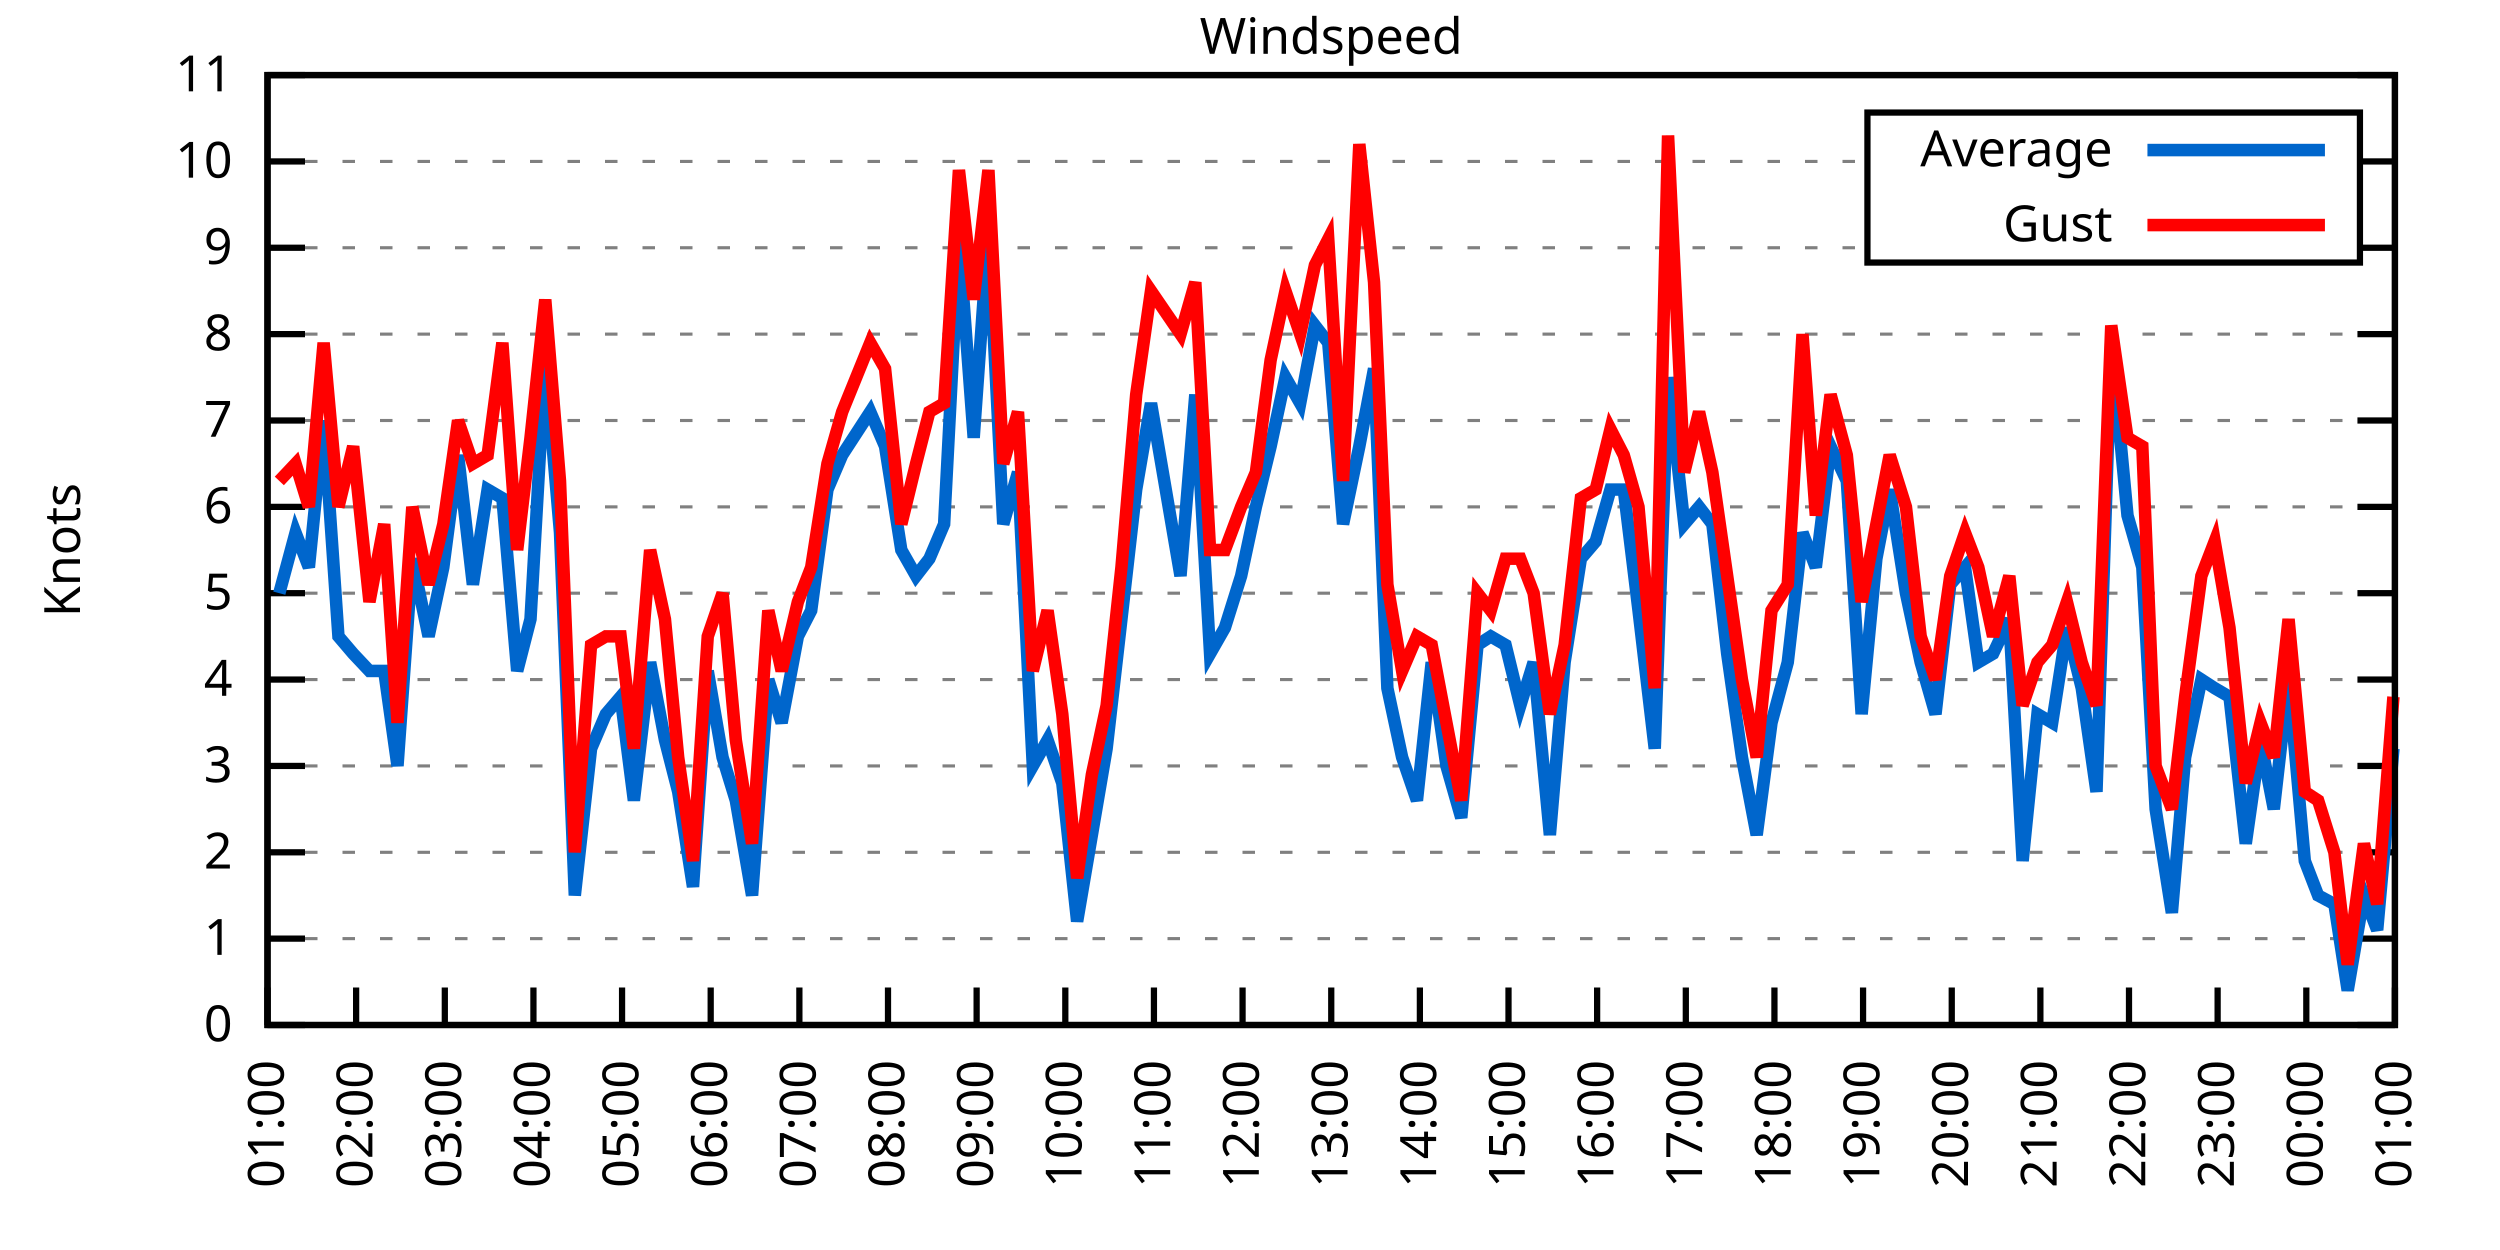
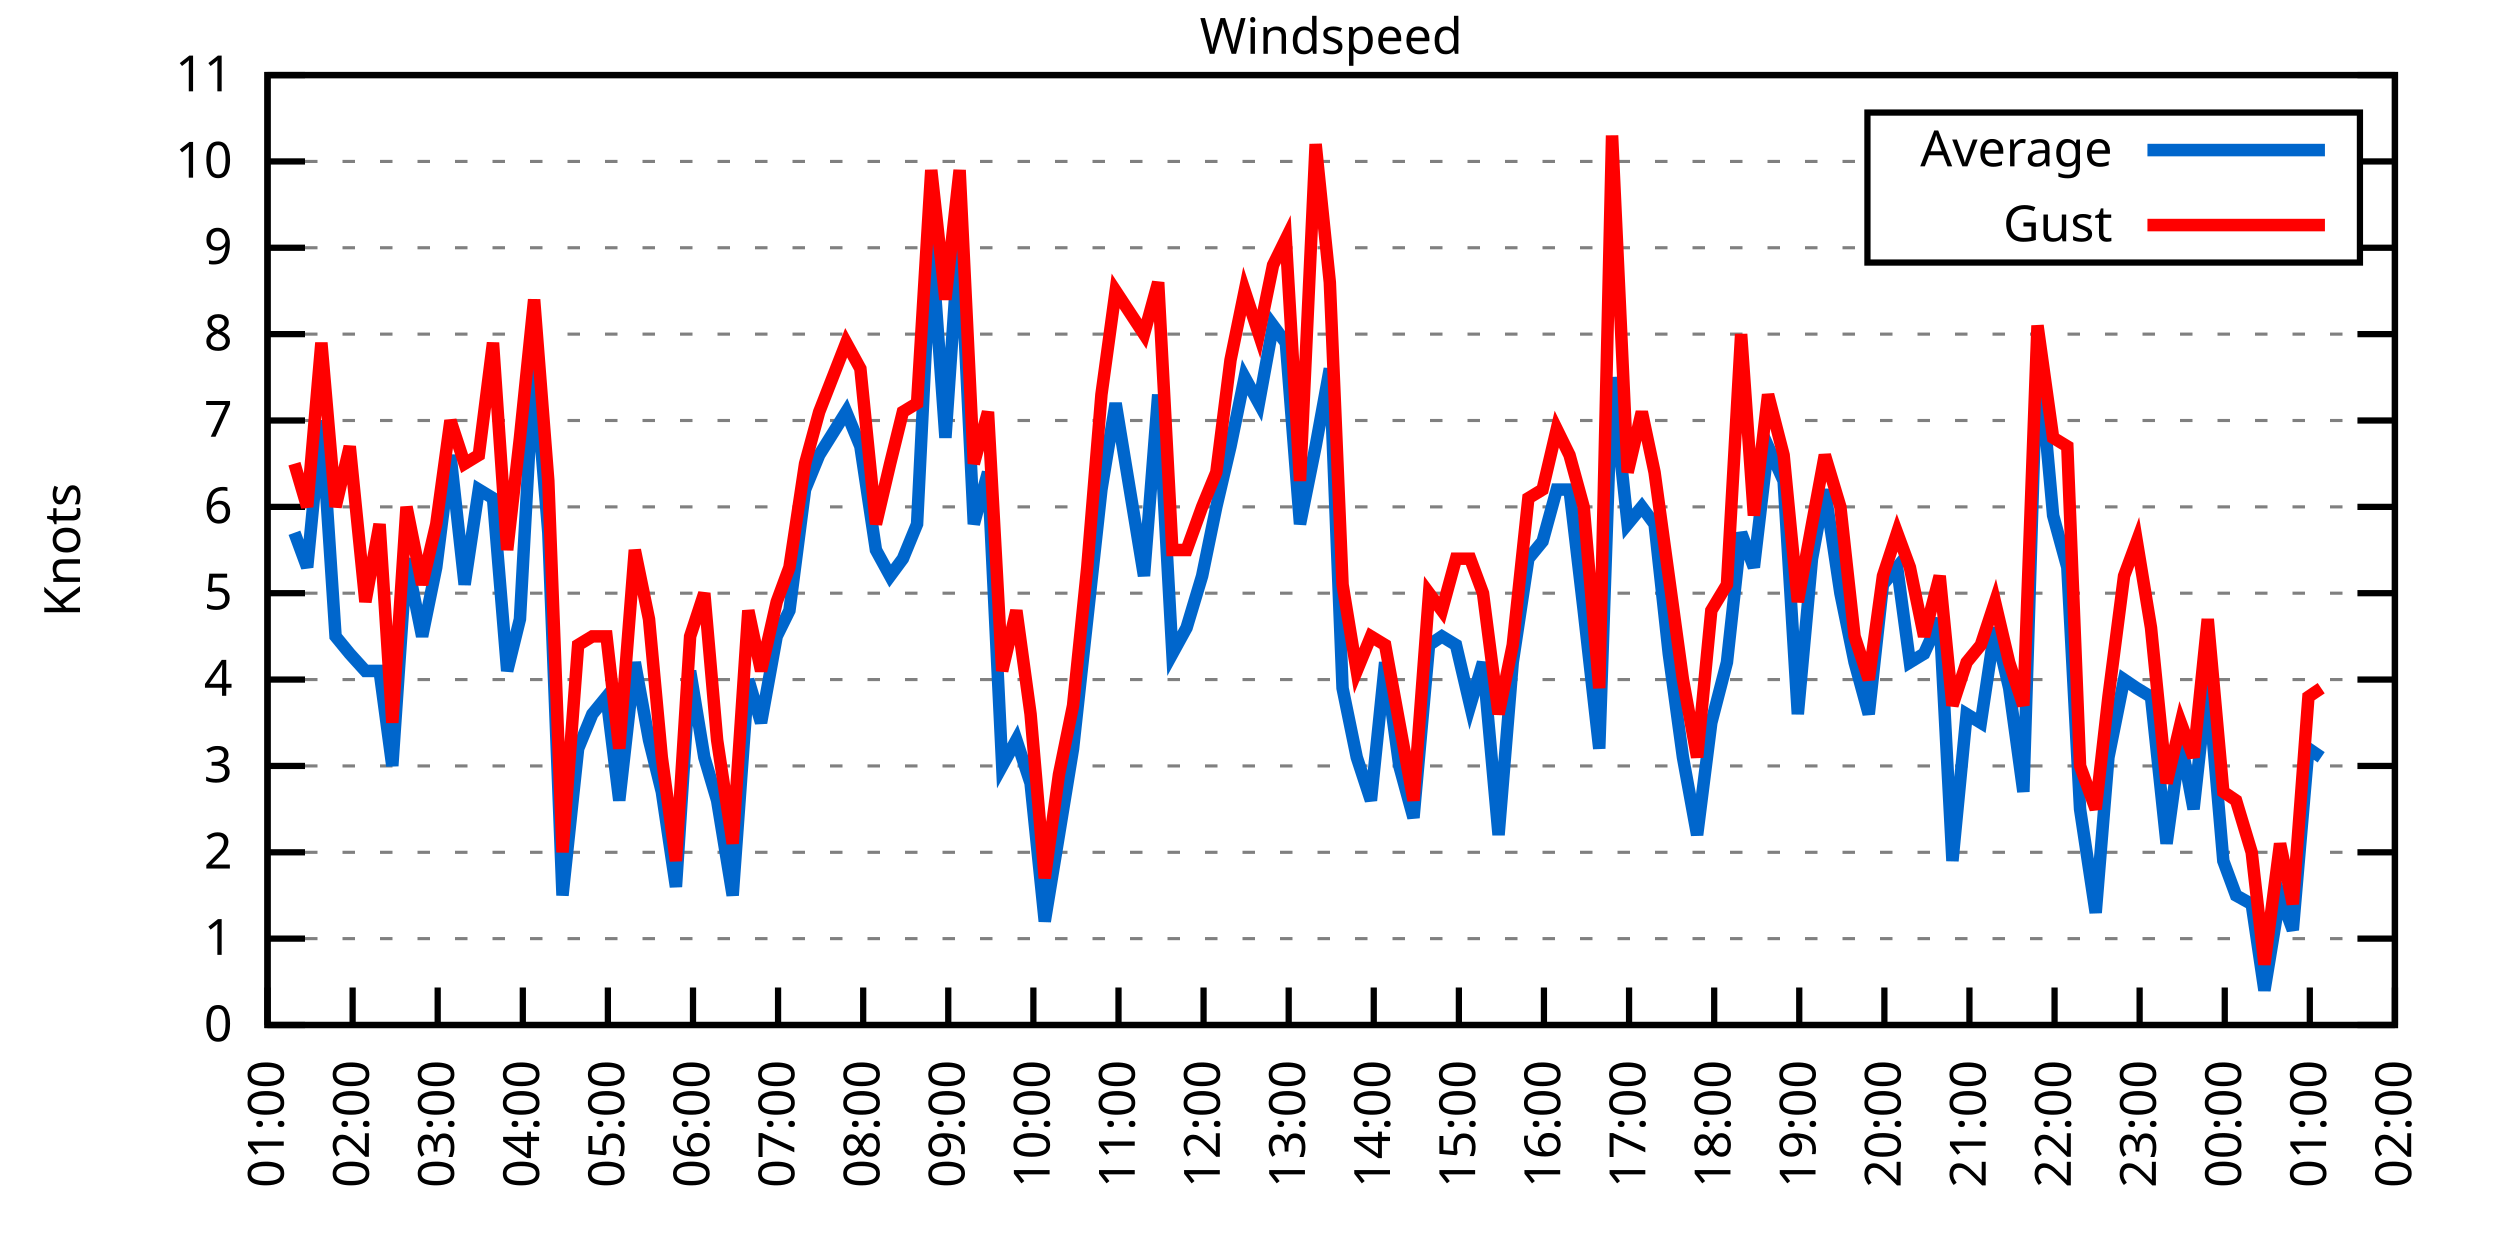
<svg xmlns="http://www.w3.org/2000/svg" xmlns:xlink="http://www.w3.org/1999/xlink" width="400" height="200" viewBox="0 0 400 200">
  <g id="gnuplot_canvas">
    <rect x="0" y="0" width="400" height="200" fill="none" />
    <defs>
      <circle id="gpDot" r="0.5" stroke-width="0.5" stroke="currentColor" />
      <path id="gpPt0" stroke-width="0.333" stroke="currentColor" d="M-1,0 h2 M0,-1 v2" />
      <path id="gpPt1" stroke-width="0.333" stroke="currentColor" d="M-1,-1 L1,1 M1,-1 L-1,1" />
      <path id="gpPt2" stroke-width="0.333" stroke="currentColor" d="M-1,0 L1,0 M0,-1 L0,1 M-1,-1 L1,1 M-1,1 L1,-1" />
      <rect id="gpPt3" stroke-width="0.333" stroke="currentColor" x="-1" y="-1" width="2" height="2" />
      <rect id="gpPt4" stroke-width="0.333" stroke="currentColor" fill="currentColor" x="-1" y="-1" width="2" height="2" />
      <circle id="gpPt5" stroke-width="0.333" stroke="currentColor" cx="0" cy="0" r="1" />
      <use xlink:href="#gpPt5" id="gpPt6" fill="currentColor" stroke="none" />
      <path id="gpPt7" stroke-width="0.333" stroke="currentColor" d="M0,-1.33 L-1.33,0.67 L1.33,0.67 z" />
      <use xlink:href="#gpPt7" id="gpPt8" fill="currentColor" stroke="none" />
      <use xlink:href="#gpPt7" id="gpPt9" stroke="currentColor" transform="rotate(180)" />
      <use xlink:href="#gpPt9" id="gpPt10" fill="currentColor" stroke="none" />
      <use xlink:href="#gpPt3" id="gpPt11" stroke="currentColor" transform="rotate(45)" />
      <use xlink:href="#gpPt11" id="gpPt12" fill="currentColor" stroke="none" />
      <path id="gpPt13" stroke-width="0.333" stroke="currentColor" d="M0,1.330 L1.265,0.411 L0.782,-1.067 L-0.782,-1.076 L-1.265,0.411 z" />
      <use xlink:href="#gpPt13" id="gpPt14" fill="currentColor" stroke="none" />
      <filter id="textbox" filterUnits="objectBoundingBox" x="0" y="0" height="1" width="1">
        <feFlood flood-color="white" flood-opacity="1" result="bgnd" />
        <feComposite in="SourceGraphic" in2="bgnd" operator="atop" />
      </filter>
      <filter id="greybox" filterUnits="objectBoundingBox" x="0" y="0" height="1" width="1">
        <feFlood flood-color="lightgrey" flood-opacity="1" result="grey" />
        <feComposite in="SourceGraphic" in2="grey" operator="atop" />
      </filter>
    </defs>
    <g fill="none" color="white" stroke="currentColor" stroke-width="1.00" stroke-linecap="butt" stroke-linejoin="miter">
</g>
    <g fill="none" color="black" stroke="currentColor" stroke-width="1.00" stroke-linecap="butt" stroke-linejoin="miter">
      <g stroke="none" shape-rendering="crispEdges">
        <polygon fill="rgb(255, 255, 255)" points="42.80,164.00 383.18,164.00 383.18,12.02 42.80,12.02 " />
      </g>
    </g>
    <g fill="none" color="black" stroke="currentColor" stroke-width="1.00" stroke-linecap="butt" stroke-linejoin="miter">
</g>
    <g fill="none" color="black" stroke="black" stroke-width="0.50" stroke-linecap="butt" stroke-linejoin="miter">
</g>
    <g fill="none" color="gray" stroke="currentColor" stroke-width="0.50" stroke-linecap="butt" stroke-linejoin="miter">
      <path stroke="gray" stroke-dasharray="2,4" class="gridline" d="M42.80,164.00 L383.19,164.00  " />
    </g>
    <g fill="none" color="gray" stroke="gray" stroke-width="1.00" stroke-linecap="butt" stroke-linejoin="miter">
</g>
    <g fill="none" color="black" stroke="currentColor" stroke-width="1.00" stroke-linecap="butt" stroke-linejoin="miter">
      <path stroke="black" d="M42.80,164.00 L48.80,164.00 M383.19,164.00 L377.19,164.00  " />
      <g transform="translate(37.20,166.60)" stroke="none" fill="black" font-family="Sans" font-size="8.00" text-anchor="end">
        <text>
          <tspan font-family="Sans"> 0</tspan>
        </text>
      </g>
    </g>
    <g fill="none" color="black" stroke="currentColor" stroke-width="1.00" stroke-linecap="butt" stroke-linejoin="miter">
</g>
    <g fill="none" color="black" stroke="black" stroke-width="0.50" stroke-linecap="butt" stroke-linejoin="miter">
</g>
    <g fill="none" color="gray" stroke="currentColor" stroke-width="0.50" stroke-linecap="butt" stroke-linejoin="miter">
      <path stroke="gray" stroke-dasharray="2,4" class="gridline" d="M42.80,150.18 L383.19,150.18  " />
    </g>
    <g fill="none" color="gray" stroke="gray" stroke-width="1.00" stroke-linecap="butt" stroke-linejoin="miter">
</g>
    <g fill="none" color="black" stroke="currentColor" stroke-width="1.00" stroke-linecap="butt" stroke-linejoin="miter">
      <path stroke="black" d="M42.80,150.18 L48.80,150.18 M383.19,150.18 L377.19,150.18  " />
      <g transform="translate(37.20,152.78)" stroke="none" fill="black" font-family="Sans" font-size="8.00" text-anchor="end">
        <text>
          <tspan font-family="Sans"> 1</tspan>
        </text>
      </g>
    </g>
    <g fill="none" color="black" stroke="currentColor" stroke-width="1.00" stroke-linecap="butt" stroke-linejoin="miter">
</g>
    <g fill="none" color="black" stroke="black" stroke-width="0.50" stroke-linecap="butt" stroke-linejoin="miter">
</g>
    <g fill="none" color="gray" stroke="currentColor" stroke-width="0.50" stroke-linecap="butt" stroke-linejoin="miter">
      <path stroke="gray" stroke-dasharray="2,4" class="gridline" d="M42.80,136.37 L383.19,136.37  " />
    </g>
    <g fill="none" color="gray" stroke="gray" stroke-width="1.00" stroke-linecap="butt" stroke-linejoin="miter">
</g>
    <g fill="none" color="black" stroke="currentColor" stroke-width="1.00" stroke-linecap="butt" stroke-linejoin="miter">
      <path stroke="black" d="M42.80,136.37 L48.80,136.37 M383.19,136.37 L377.19,136.37  " />
      <g transform="translate(37.20,138.97)" stroke="none" fill="black" font-family="Sans" font-size="8.00" text-anchor="end">
        <text>
          <tspan font-family="Sans"> 2</tspan>
        </text>
      </g>
    </g>
    <g fill="none" color="black" stroke="currentColor" stroke-width="1.00" stroke-linecap="butt" stroke-linejoin="miter">
</g>
    <g fill="none" color="black" stroke="black" stroke-width="0.50" stroke-linecap="butt" stroke-linejoin="miter">
</g>
    <g fill="none" color="gray" stroke="currentColor" stroke-width="0.50" stroke-linecap="butt" stroke-linejoin="miter">
      <path stroke="gray" stroke-dasharray="2,4" class="gridline" d="M42.80,122.55 L383.19,122.55  " />
    </g>
    <g fill="none" color="gray" stroke="gray" stroke-width="1.00" stroke-linecap="butt" stroke-linejoin="miter">
</g>
    <g fill="none" color="black" stroke="currentColor" stroke-width="1.00" stroke-linecap="butt" stroke-linejoin="miter">
      <path stroke="black" d="M42.80,122.55 L48.80,122.55 M383.19,122.55 L377.19,122.55  " />
      <g transform="translate(37.20,125.15)" stroke="none" fill="black" font-family="Sans" font-size="8.00" text-anchor="end">
        <text>
          <tspan font-family="Sans"> 3</tspan>
        </text>
      </g>
    </g>
    <g fill="none" color="black" stroke="currentColor" stroke-width="1.00" stroke-linecap="butt" stroke-linejoin="miter">
</g>
    <g fill="none" color="black" stroke="black" stroke-width="0.50" stroke-linecap="butt" stroke-linejoin="miter">
</g>
    <g fill="none" color="gray" stroke="currentColor" stroke-width="0.50" stroke-linecap="butt" stroke-linejoin="miter">
      <path stroke="gray" stroke-dasharray="2,4" class="gridline" d="M42.80,108.73 L383.19,108.73  " />
    </g>
    <g fill="none" color="gray" stroke="gray" stroke-width="1.00" stroke-linecap="butt" stroke-linejoin="miter">
</g>
    <g fill="none" color="black" stroke="currentColor" stroke-width="1.00" stroke-linecap="butt" stroke-linejoin="miter">
      <path stroke="black" d="M42.80,108.73 L48.80,108.73 M383.19,108.73 L377.19,108.73  " />
      <g transform="translate(37.20,111.33)" stroke="none" fill="black" font-family="Sans" font-size="8.00" text-anchor="end">
        <text>
          <tspan font-family="Sans"> 4</tspan>
        </text>
      </g>
    </g>
    <g fill="none" color="black" stroke="currentColor" stroke-width="1.00" stroke-linecap="butt" stroke-linejoin="miter">
</g>
    <g fill="none" color="black" stroke="black" stroke-width="0.50" stroke-linecap="butt" stroke-linejoin="miter">
</g>
    <g fill="none" color="gray" stroke="currentColor" stroke-width="0.50" stroke-linecap="butt" stroke-linejoin="miter">
      <path stroke="gray" stroke-dasharray="2,4" class="gridline" d="M42.80,94.91 L383.19,94.91  " />
    </g>
    <g fill="none" color="gray" stroke="gray" stroke-width="1.00" stroke-linecap="butt" stroke-linejoin="miter">
</g>
    <g fill="none" color="black" stroke="currentColor" stroke-width="1.00" stroke-linecap="butt" stroke-linejoin="miter">
      <path stroke="black" d="M42.80,94.91 L48.80,94.91 M383.19,94.91 L377.19,94.91  " />
      <g transform="translate(37.20,97.51)" stroke="none" fill="black" font-family="Sans" font-size="8.00" text-anchor="end">
        <text>
          <tspan font-family="Sans"> 5</tspan>
        </text>
      </g>
    </g>
    <g fill="none" color="black" stroke="currentColor" stroke-width="1.00" stroke-linecap="butt" stroke-linejoin="miter">
</g>
    <g fill="none" color="black" stroke="black" stroke-width="0.50" stroke-linecap="butt" stroke-linejoin="miter">
</g>
    <g fill="none" color="gray" stroke="currentColor" stroke-width="0.50" stroke-linecap="butt" stroke-linejoin="miter">
      <path stroke="gray" stroke-dasharray="2,4" class="gridline" d="M42.80,81.10 L383.19,81.10  " />
    </g>
    <g fill="none" color="gray" stroke="gray" stroke-width="1.00" stroke-linecap="butt" stroke-linejoin="miter">
</g>
    <g fill="none" color="black" stroke="currentColor" stroke-width="1.00" stroke-linecap="butt" stroke-linejoin="miter">
      <path stroke="black" d="M42.80,81.10 L48.80,81.10 M383.19,81.10 L377.19,81.10  " />
      <g transform="translate(37.20,83.70)" stroke="none" fill="black" font-family="Sans" font-size="8.00" text-anchor="end">
        <text>
          <tspan font-family="Sans"> 6</tspan>
        </text>
      </g>
    </g>
    <g fill="none" color="black" stroke="currentColor" stroke-width="1.00" stroke-linecap="butt" stroke-linejoin="miter">
</g>
    <g fill="none" color="black" stroke="black" stroke-width="0.50" stroke-linecap="butt" stroke-linejoin="miter">
</g>
    <g fill="none" color="gray" stroke="currentColor" stroke-width="0.50" stroke-linecap="butt" stroke-linejoin="miter">
      <path stroke="gray" stroke-dasharray="2,4" class="gridline" d="M42.80,67.28 L383.19,67.28  " />
    </g>
    <g fill="none" color="gray" stroke="gray" stroke-width="1.00" stroke-linecap="butt" stroke-linejoin="miter">
</g>
    <g fill="none" color="black" stroke="currentColor" stroke-width="1.00" stroke-linecap="butt" stroke-linejoin="miter">
      <path stroke="black" d="M42.80,67.28 L48.80,67.28 M383.19,67.28 L377.19,67.28  " />
      <g transform="translate(37.20,69.88)" stroke="none" fill="black" font-family="Sans" font-size="8.00" text-anchor="end">
        <text>
          <tspan font-family="Sans"> 7</tspan>
        </text>
      </g>
    </g>
    <g fill="none" color="black" stroke="currentColor" stroke-width="1.00" stroke-linecap="butt" stroke-linejoin="miter">
</g>
    <g fill="none" color="black" stroke="black" stroke-width="0.50" stroke-linecap="butt" stroke-linejoin="miter">
</g>
    <g fill="none" color="gray" stroke="currentColor" stroke-width="0.50" stroke-linecap="butt" stroke-linejoin="miter">
      <path stroke="gray" stroke-dasharray="2,4" class="gridline" d="M42.80,53.46 L383.19,53.46  " />
    </g>
    <g fill="none" color="gray" stroke="gray" stroke-width="1.00" stroke-linecap="butt" stroke-linejoin="miter">
</g>
    <g fill="none" color="black" stroke="currentColor" stroke-width="1.00" stroke-linecap="butt" stroke-linejoin="miter">
      <path stroke="black" d="M42.80,53.46 L48.80,53.46 M383.19,53.46 L377.19,53.46  " />
      <g transform="translate(37.20,56.06)" stroke="none" fill="black" font-family="Sans" font-size="8.00" text-anchor="end">
        <text>
          <tspan font-family="Sans"> 8</tspan>
        </text>
      </g>
    </g>
    <g fill="none" color="black" stroke="currentColor" stroke-width="1.00" stroke-linecap="butt" stroke-linejoin="miter">
</g>
    <g fill="none" color="black" stroke="black" stroke-width="0.50" stroke-linecap="butt" stroke-linejoin="miter">
</g>
    <g fill="none" color="gray" stroke="currentColor" stroke-width="0.50" stroke-linecap="butt" stroke-linejoin="miter">
      <path stroke="gray" stroke-dasharray="2,4" class="gridline" d="M42.80,39.64 L298.79,39.64 M377.59,39.64 L383.19,39.64  " />
    </g>
    <g fill="none" color="gray" stroke="gray" stroke-width="1.00" stroke-linecap="butt" stroke-linejoin="miter">
</g>
    <g fill="none" color="black" stroke="currentColor" stroke-width="1.00" stroke-linecap="butt" stroke-linejoin="miter">
      <path stroke="black" d="M42.80,39.64 L48.80,39.64 M383.19,39.64 L377.19,39.64  " />
      <g transform="translate(37.20,42.24)" stroke="none" fill="black" font-family="Sans" font-size="8.00" text-anchor="end">
        <text>
          <tspan font-family="Sans"> 9</tspan>
        </text>
      </g>
    </g>
    <g fill="none" color="black" stroke="currentColor" stroke-width="1.00" stroke-linecap="butt" stroke-linejoin="miter">
</g>
    <g fill="none" color="black" stroke="black" stroke-width="0.50" stroke-linecap="butt" stroke-linejoin="miter">
</g>
    <g fill="none" color="gray" stroke="currentColor" stroke-width="0.50" stroke-linecap="butt" stroke-linejoin="miter">
      <path stroke="gray" stroke-dasharray="2,4" class="gridline" d="M42.80,25.83 L298.79,25.83 M377.59,25.83 L383.19,25.83  " />
    </g>
    <g fill="none" color="gray" stroke="gray" stroke-width="1.00" stroke-linecap="butt" stroke-linejoin="miter">
</g>
    <g fill="none" color="black" stroke="currentColor" stroke-width="1.00" stroke-linecap="butt" stroke-linejoin="miter">
      <path stroke="black" d="M42.80,25.83 L48.80,25.83 M383.19,25.83 L377.19,25.83  " />
      <g transform="translate(37.20,28.43)" stroke="none" fill="black" font-family="Sans" font-size="8.00" text-anchor="end">
        <text>
          <tspan font-family="Sans"> 10</tspan>
        </text>
      </g>
    </g>
    <g fill="none" color="black" stroke="currentColor" stroke-width="1.00" stroke-linecap="butt" stroke-linejoin="miter">
</g>
    <g fill="none" color="black" stroke="black" stroke-width="0.50" stroke-linecap="butt" stroke-linejoin="miter">
</g>
    <g fill="none" color="gray" stroke="currentColor" stroke-width="0.50" stroke-linecap="butt" stroke-linejoin="miter">
      <path stroke="gray" stroke-dasharray="2,4" class="gridline" d="M42.80,12.01 L383.19,12.01  " />
    </g>
    <g fill="none" color="gray" stroke="gray" stroke-width="1.00" stroke-linecap="butt" stroke-linejoin="miter">
</g>
    <g fill="none" color="black" stroke="currentColor" stroke-width="1.00" stroke-linecap="butt" stroke-linejoin="miter">
      <path stroke="black" d="M42.80,12.01 L48.80,12.01 M383.19,12.01 L377.19,12.01  " />
      <g transform="translate(37.20,14.61)" stroke="none" fill="black" font-family="Sans" font-size="8.00" text-anchor="end">
        <text>
          <tspan font-family="Sans"> 11</tspan>
        </text>
      </g>
    </g>
    <g fill="none" color="black" stroke="currentColor" stroke-width="1.00" stroke-linecap="butt" stroke-linejoin="miter">
      <path stroke="black" d="M42.80,164.00 L42.80,158.00  " />
      <g transform="translate(45.40,169.60) rotate(270.00)" stroke="none" fill="black" font-family="Sans" font-size="8.00" text-anchor="end">
        <text>
          <tspan font-family="Sans">01:00</tspan>
        </text>
      </g>
    </g>
    <g fill="none" color="black" stroke="currentColor" stroke-width="1.00" stroke-linecap="butt" stroke-linejoin="miter">
-       <path stroke="black" d="M56.98,164.00 L56.98,158.00  " />
-       <g transform="translate(59.58,169.60) rotate(270.00)" stroke="none" fill="black" font-family="Sans" font-size="8.00" text-anchor="end">
+       <path stroke="black" d="M56.42,164.00 L56.42,158.00  " />
+       <g transform="translate(59.02,169.60) rotate(270.00)" stroke="none" fill="black" font-family="Sans" font-size="8.00" text-anchor="end">
        <text>
          <tspan font-family="Sans">02:00</tspan>
        </text>
      </g>
    </g>
    <g fill="none" color="black" stroke="currentColor" stroke-width="1.00" stroke-linecap="butt" stroke-linejoin="miter">
-       <path stroke="black" d="M71.17,164.00 L71.17,158.00  " />
-       <g transform="translate(73.77,169.60) rotate(270.00)" stroke="none" fill="black" font-family="Sans" font-size="8.00" text-anchor="end">
+       <path stroke="black" d="M70.03,164.00 L70.03,158.00  " />
+       <g transform="translate(72.63,169.60) rotate(270.00)" stroke="none" fill="black" font-family="Sans" font-size="8.00" text-anchor="end">
        <text>
          <tspan font-family="Sans">03:00</tspan>
        </text>
      </g>
    </g>
    <g fill="none" color="black" stroke="currentColor" stroke-width="1.00" stroke-linecap="butt" stroke-linejoin="miter">
-       <path stroke="black" d="M85.35,164.00 L85.35,158.00  " />
-       <g transform="translate(87.95,169.60) rotate(270.00)" stroke="none" fill="black" font-family="Sans" font-size="8.00" text-anchor="end">
+       <path stroke="black" d="M83.65,164.00 L83.65,158.00  " />
+       <g transform="translate(86.25,169.60) rotate(270.00)" stroke="none" fill="black" font-family="Sans" font-size="8.00" text-anchor="end">
        <text>
          <tspan font-family="Sans">04:00</tspan>
        </text>
      </g>
    </g>
    <g fill="none" color="black" stroke="currentColor" stroke-width="1.00" stroke-linecap="butt" stroke-linejoin="miter">
-       <path stroke="black" d="M99.53,164.00 L99.53,158.00  " />
-       <g transform="translate(102.13,169.60) rotate(270.00)" stroke="none" fill="black" font-family="Sans" font-size="8.00" text-anchor="end">
+       <path stroke="black" d="M97.26,164.00 L97.26,158.00  " />
+       <g transform="translate(99.86,169.60) rotate(270.00)" stroke="none" fill="black" font-family="Sans" font-size="8.00" text-anchor="end">
        <text>
          <tspan font-family="Sans">05:00</tspan>
        </text>
      </g>
    </g>
    <g fill="none" color="black" stroke="currentColor" stroke-width="1.00" stroke-linecap="butt" stroke-linejoin="miter">
-       <path stroke="black" d="M113.71,164.00 L113.71,158.00  " />
-       <g transform="translate(116.31,169.60) rotate(270.00)" stroke="none" fill="black" font-family="Sans" font-size="8.00" text-anchor="end">
+       <path stroke="black" d="M110.88,164.00 L110.88,158.00  " />
+       <g transform="translate(113.48,169.60) rotate(270.00)" stroke="none" fill="black" font-family="Sans" font-size="8.00" text-anchor="end">
        <text>
          <tspan font-family="Sans">06:00</tspan>
        </text>
      </g>
    </g>
    <g fill="none" color="black" stroke="currentColor" stroke-width="1.00" stroke-linecap="butt" stroke-linejoin="miter">
-       <path stroke="black" d="M127.90,164.00 L127.90,158.00  " />
-       <g transform="translate(130.50,169.60) rotate(270.00)" stroke="none" fill="black" font-family="Sans" font-size="8.00" text-anchor="end">
+       <path stroke="black" d="M124.49,164.00 L124.49,158.00  " />
+       <g transform="translate(127.09,169.60) rotate(270.00)" stroke="none" fill="black" font-family="Sans" font-size="8.00" text-anchor="end">
        <text>
          <tspan font-family="Sans">07:00</tspan>
        </text>
      </g>
    </g>
    <g fill="none" color="black" stroke="currentColor" stroke-width="1.00" stroke-linecap="butt" stroke-linejoin="miter">
-       <path stroke="black" d="M142.08,164.00 L142.08,158.00  " />
-       <g transform="translate(144.68,169.60) rotate(270.00)" stroke="none" fill="black" font-family="Sans" font-size="8.00" text-anchor="end">
+       <path stroke="black" d="M138.11,164.00 L138.11,158.00  " />
+       <g transform="translate(140.71,169.60) rotate(270.00)" stroke="none" fill="black" font-family="Sans" font-size="8.00" text-anchor="end">
        <text>
          <tspan font-family="Sans">08:00</tspan>
        </text>
      </g>
    </g>
    <g fill="none" color="black" stroke="currentColor" stroke-width="1.00" stroke-linecap="butt" stroke-linejoin="miter">
-       <path stroke="black" d="M156.26,164.00 L156.26,158.00  " />
-       <g transform="translate(158.86,169.60) rotate(270.00)" stroke="none" fill="black" font-family="Sans" font-size="8.00" text-anchor="end">
+       <path stroke="black" d="M151.72,164.00 L151.72,158.00  " />
+       <g transform="translate(154.32,169.60) rotate(270.00)" stroke="none" fill="black" font-family="Sans" font-size="8.00" text-anchor="end">
        <text>
          <tspan font-family="Sans">09:00</tspan>
        </text>
      </g>
    </g>
    <g fill="none" color="black" stroke="currentColor" stroke-width="1.00" stroke-linecap="butt" stroke-linejoin="miter">
-       <path stroke="black" d="M170.45,164.00 L170.45,158.00  " />
-       <g transform="translate(173.05,169.60) rotate(270.00)" stroke="none" fill="black" font-family="Sans" font-size="8.00" text-anchor="end">
+       <path stroke="black" d="M165.34,164.00 L165.34,158.00  " />
+       <g transform="translate(167.94,169.60) rotate(270.00)" stroke="none" fill="black" font-family="Sans" font-size="8.00" text-anchor="end">
        <text>
          <tspan font-family="Sans">10:00</tspan>
        </text>
      </g>
    </g>
    <g fill="none" color="black" stroke="currentColor" stroke-width="1.00" stroke-linecap="butt" stroke-linejoin="miter">
-       <path stroke="black" d="M184.63,164.00 L184.63,158.00  " />
-       <g transform="translate(187.23,169.60) rotate(270.00)" stroke="none" fill="black" font-family="Sans" font-size="8.00" text-anchor="end">
+       <path stroke="black" d="M178.96,164.00 L178.96,158.00  " />
+       <g transform="translate(181.56,169.60) rotate(270.00)" stroke="none" fill="black" font-family="Sans" font-size="8.00" text-anchor="end">
        <text>
          <tspan font-family="Sans">11:00</tspan>
        </text>
      </g>
    </g>
    <g fill="none" color="black" stroke="currentColor" stroke-width="1.00" stroke-linecap="butt" stroke-linejoin="miter">
-       <path stroke="black" d="M198.81,164.00 L198.81,158.00  " />
-       <g transform="translate(201.41,169.60) rotate(270.00)" stroke="none" fill="black" font-family="Sans" font-size="8.00" text-anchor="end">
+       <path stroke="black" d="M192.57,164.00 L192.57,158.00  " />
+       <g transform="translate(195.17,169.60) rotate(270.00)" stroke="none" fill="black" font-family="Sans" font-size="8.00" text-anchor="end">
        <text>
          <tspan font-family="Sans">12:00</tspan>
        </text>
      </g>
    </g>
    <g fill="none" color="black" stroke="currentColor" stroke-width="1.00" stroke-linecap="butt" stroke-linejoin="miter">
-       <path stroke="black" d="M213.00,164.00 L213.00,158.00  " />
-       <g transform="translate(215.60,169.60) rotate(270.00)" stroke="none" fill="black" font-family="Sans" font-size="8.00" text-anchor="end">
+       <path stroke="black" d="M206.19,164.00 L206.19,158.00  " />
+       <g transform="translate(208.79,169.60) rotate(270.00)" stroke="none" fill="black" font-family="Sans" font-size="8.00" text-anchor="end">
        <text>
          <tspan font-family="Sans">13:00</tspan>
        </text>
      </g>
    </g>
    <g fill="none" color="black" stroke="currentColor" stroke-width="1.00" stroke-linecap="butt" stroke-linejoin="miter">
-       <path stroke="black" d="M227.18,164.00 L227.18,158.00  " />
-       <g transform="translate(229.78,169.60) rotate(270.00)" stroke="none" fill="black" font-family="Sans" font-size="8.00" text-anchor="end">
+       <path stroke="black" d="M219.80,164.00 L219.80,158.00  " />
+       <g transform="translate(222.40,169.60) rotate(270.00)" stroke="none" fill="black" font-family="Sans" font-size="8.00" text-anchor="end">
        <text>
          <tspan font-family="Sans">14:00</tspan>
        </text>
      </g>
    </g>
    <g fill="none" color="black" stroke="currentColor" stroke-width="1.00" stroke-linecap="butt" stroke-linejoin="miter">
-       <path stroke="black" d="M241.36,164.00 L241.36,158.00  " />
-       <g transform="translate(243.96,169.60) rotate(270.00)" stroke="none" fill="black" font-family="Sans" font-size="8.00" text-anchor="end">
+       <path stroke="black" d="M233.42,164.00 L233.42,158.00  " />
+       <g transform="translate(236.02,169.60) rotate(270.00)" stroke="none" fill="black" font-family="Sans" font-size="8.00" text-anchor="end">
        <text>
          <tspan font-family="Sans">15:00</tspan>
        </text>
      </g>
    </g>
    <g fill="none" color="black" stroke="currentColor" stroke-width="1.00" stroke-linecap="butt" stroke-linejoin="miter">
-       <path stroke="black" d="M255.54,164.00 L255.54,158.00  " />
-       <g transform="translate(258.14,169.60) rotate(270.00)" stroke="none" fill="black" font-family="Sans" font-size="8.00" text-anchor="end">
+       <path stroke="black" d="M247.03,164.00 L247.03,158.00  " />
+       <g transform="translate(249.63,169.60) rotate(270.00)" stroke="none" fill="black" font-family="Sans" font-size="8.00" text-anchor="end">
        <text>
          <tspan font-family="Sans">16:00</tspan>
        </text>
      </g>
    </g>
    <g fill="none" color="black" stroke="currentColor" stroke-width="1.00" stroke-linecap="butt" stroke-linejoin="miter">
-       <path stroke="black" d="M269.73,164.00 L269.73,158.00  " />
-       <g transform="translate(272.33,169.60) rotate(270.00)" stroke="none" fill="black" font-family="Sans" font-size="8.00" text-anchor="end">
+       <path stroke="black" d="M260.65,164.00 L260.65,158.00  " />
+       <g transform="translate(263.25,169.60) rotate(270.00)" stroke="none" fill="black" font-family="Sans" font-size="8.00" text-anchor="end">
        <text>
          <tspan font-family="Sans">17:00</tspan>
        </text>
      </g>
    </g>
    <g fill="none" color="black" stroke="currentColor" stroke-width="1.00" stroke-linecap="butt" stroke-linejoin="miter">
-       <path stroke="black" d="M283.91,164.00 L283.91,158.00  " />
-       <g transform="translate(286.51,169.60) rotate(270.00)" stroke="none" fill="black" font-family="Sans" font-size="8.00" text-anchor="end">
+       <path stroke="black" d="M274.27,164.00 L274.27,158.00  " />
+       <g transform="translate(276.87,169.60) rotate(270.00)" stroke="none" fill="black" font-family="Sans" font-size="8.00" text-anchor="end">
        <text>
          <tspan font-family="Sans">18:00</tspan>
        </text>
      </g>
    </g>
    <g fill="none" color="black" stroke="currentColor" stroke-width="1.00" stroke-linecap="butt" stroke-linejoin="miter">
-       <path stroke="black" d="M298.09,164.00 L298.09,158.00  " />
-       <g transform="translate(300.69,169.60) rotate(270.00)" stroke="none" fill="black" font-family="Sans" font-size="8.00" text-anchor="end">
+       <path stroke="black" d="M287.88,164.00 L287.88,158.00  " />
+       <g transform="translate(290.48,169.60) rotate(270.00)" stroke="none" fill="black" font-family="Sans" font-size="8.00" text-anchor="end">
        <text>
          <tspan font-family="Sans">19:00</tspan>
        </text>
      </g>
    </g>
    <g fill="none" color="black" stroke="currentColor" stroke-width="1.00" stroke-linecap="butt" stroke-linejoin="miter">
-       <path stroke="black" d="M312.28,164.00 L312.28,158.00  " />
-       <g transform="translate(314.88,169.60) rotate(270.00)" stroke="none" fill="black" font-family="Sans" font-size="8.00" text-anchor="end">
+       <path stroke="black" d="M301.50,164.00 L301.50,158.00  " />
+       <g transform="translate(304.10,169.60) rotate(270.00)" stroke="none" fill="black" font-family="Sans" font-size="8.00" text-anchor="end">
        <text>
          <tspan font-family="Sans">20:00</tspan>
        </text>
      </g>
    </g>
    <g fill="none" color="black" stroke="currentColor" stroke-width="1.00" stroke-linecap="butt" stroke-linejoin="miter">
-       <path stroke="black" d="M326.46,164.00 L326.46,158.00  " />
-       <g transform="translate(329.06,169.60) rotate(270.00)" stroke="none" fill="black" font-family="Sans" font-size="8.00" text-anchor="end">
+       <path stroke="black" d="M315.11,164.00 L315.11,158.00  " />
+       <g transform="translate(317.71,169.60) rotate(270.00)" stroke="none" fill="black" font-family="Sans" font-size="8.00" text-anchor="end">
        <text>
          <tspan font-family="Sans">21:00</tspan>
        </text>
      </g>
    </g>
    <g fill="none" color="black" stroke="currentColor" stroke-width="1.00" stroke-linecap="butt" stroke-linejoin="miter">
-       <path stroke="black" d="M340.64,164.00 L340.64,158.00  " />
-       <g transform="translate(343.24,169.60) rotate(270.00)" stroke="none" fill="black" font-family="Sans" font-size="8.00" text-anchor="end">
+       <path stroke="black" d="M328.73,164.00 L328.73,158.00  " />
+       <g transform="translate(331.33,169.60) rotate(270.00)" stroke="none" fill="black" font-family="Sans" font-size="8.00" text-anchor="end">
        <text>
          <tspan font-family="Sans">22:00</tspan>
        </text>
      </g>
    </g>
    <g fill="none" color="black" stroke="currentColor" stroke-width="1.00" stroke-linecap="butt" stroke-linejoin="miter">
-       <path stroke="black" d="M354.82,164.00 L354.82,158.00  " />
-       <g transform="translate(357.42,169.60) rotate(270.00)" stroke="none" fill="black" font-family="Sans" font-size="8.00" text-anchor="end">
+       <path stroke="black" d="M342.34,164.00 L342.34,158.00  " />
+       <g transform="translate(344.94,169.60) rotate(270.00)" stroke="none" fill="black" font-family="Sans" font-size="8.00" text-anchor="end">
        <text>
          <tspan font-family="Sans">23:00</tspan>
        </text>
      </g>
    </g>
    <g fill="none" color="black" stroke="currentColor" stroke-width="1.00" stroke-linecap="butt" stroke-linejoin="miter">
-       <path stroke="black" d="M369.01,164.00 L369.01,158.00  " />
-       <g transform="translate(371.61,169.60) rotate(270.00)" stroke="none" fill="black" font-family="Sans" font-size="8.00" text-anchor="end">
+       <path stroke="black" d="M355.96,164.00 L355.96,158.00  " />
+       <g transform="translate(358.56,169.60) rotate(270.00)" stroke="none" fill="black" font-family="Sans" font-size="8.00" text-anchor="end">
        <text>
          <tspan font-family="Sans">00:00</tspan>
+         </text>
+       </g>
+     </g>
+     <g fill="none" color="black" stroke="currentColor" stroke-width="1.00" stroke-linecap="butt" stroke-linejoin="miter">
+       <path stroke="black" d="M369.57,164.00 L369.57,158.00  " />
+       <g transform="translate(372.17,169.60) rotate(270.00)" stroke="none" fill="black" font-family="Sans" font-size="8.00" text-anchor="end">
+         <text>
+           <tspan font-family="Sans">01:00</tspan>
        </text>
      </g>
    </g>
    <g fill="none" color="black" stroke="currentColor" stroke-width="1.00" stroke-linecap="butt" stroke-linejoin="miter">
      <path stroke="black" d="M383.19,164.00 L383.19,158.00  " />
      <g transform="translate(385.79,169.60) rotate(270.00)" stroke="none" fill="black" font-family="Sans" font-size="8.00" text-anchor="end">
        <text>
-           <tspan font-family="Sans">01:00</tspan>
+           <tspan font-family="Sans">02:00</tspan>
        </text>
      </g>
    </g>
    <g fill="none" color="black" stroke="currentColor" stroke-width="1.00" stroke-linecap="butt" stroke-linejoin="miter">
</g>
    <g fill="none" color="black" stroke="currentColor" stroke-width="1.00" stroke-linecap="butt" stroke-linejoin="miter">
      <path stroke="black" d="M42.80,12.01 L42.80,164.00 L383.19,164.00 L383.19,12.01 L42.80,12.01 Z  " />
    </g>
    <g fill="none" color="black" stroke="currentColor" stroke-width="1.00" stroke-linecap="butt" stroke-linejoin="miter">
</g>
    <g fill="none" color="black" stroke="currentColor" stroke-width="1.00" stroke-linecap="butt" stroke-linejoin="miter">
      <path stroke="black" d="M298.79,42.01 L298.79,18.01 L377.59,18.01 L377.59,42.01 L298.79,42.01 Z  " />
    </g>
    <g id="Windspeed_plot_1">
      <g fill="none" color="white" stroke="black" stroke-width="2.00" stroke-linecap="butt" stroke-linejoin="miter">
</g>
      <g fill="none" color="black" stroke="currentColor" stroke-width="2.00" stroke-linecap="butt" stroke-linejoin="miter">
        <g transform="translate(337.99,26.61)" stroke="none" fill="black" font-family="Sans" font-size="8.00" text-anchor="end">
          <text>
            <tspan font-family="Sans">Average</tspan>
          </text>
        </g>
      </g>
      <g fill="none" color="black" stroke="currentColor" stroke-width="2.00" stroke-linecap="butt" stroke-linejoin="miter">
-         <path stroke="rgb(  0, 102, 204)" d="M343.59,24.01 L371.99,24.01 M44.69,94.91 L47.29,85.24 L49.42,90.77 L51.78,67.28 L54.15,101.82 L56.51,104.59   L59.11,107.35 L61.47,107.35 L63.60,122.55 L65.97,89.39 L68.57,101.82 L70.93,90.77 L73.29,72.81 L75.66,93.53   L78.02,78.33 L80.38,79.71 L82.75,107.35 L84.88,99.06 L87.24,57.61 L89.60,85.24 L91.97,143.27 L94.57,119.78   L96.93,114.26 L99.30,111.49 L101.42,128.08 L104.02,105.97 L106.39,118.40 L108.51,126.69 L110.88,141.89 L113.24,107.35   L115.61,121.17 L117.73,128.08 L120.33,143.27 L122.93,108.73 L125.06,115.64 L127.66,101.82 L129.79,97.68 L132.39,78.33   L134.75,72.81 L139.24,65.90 L141.61,71.42 L144.21,88.00 L146.57,92.15 L148.70,89.39 L151.06,83.86 L153.43,38.26   L155.79,70.04 L158.15,36.88 L160.52,83.86 L162.88,75.57 L165.25,122.55 L167.61,118.40 L169.97,125.31 L172.34,147.42   L174.70,133.60 L177.06,119.78 L179.43,99.06 L181.79,78.33 L184.16,64.52 L188.88,92.15 L191.25,63.13 L193.61,104.59   L195.98,100.44 L198.58,92.15 L200.94,81.10 L203.30,71.42 L205.67,60.37 L208.03,64.52 L210.39,52.08 L212.52,54.84   L214.89,83.86 L217.49,71.42 L219.85,58.99 L221.98,110.11 L224.34,121.17 L226.71,128.08 L229.07,105.97 L231.43,122.55   L233.80,130.84 L236.40,103.20 L238.52,101.82 L240.89,103.20 L243.25,112.88 L245.38,105.97 L247.98,133.60 L250.34,105.97   L252.94,89.39 L255.31,86.62 L257.67,78.33 L259.80,78.33 L262.16,97.68 L264.76,119.78 L266.89,60.37 L269.49,83.86   L271.85,81.10 L273.98,83.86 L276.35,104.59 L278.71,121.17 L281.07,133.60 L283.44,115.64 L286.04,105.97 L288.40,85.24   L290.53,90.77 L292.89,71.42 L295.49,76.95 L297.86,114.26 L300.22,89.39 L302.35,78.33 L304.95,94.91 L307.31,105.97   L309.68,114.26 L312.04,93.53 L314.40,90.77 L316.53,105.97 L318.89,104.59 L321.49,99.06 L323.62,137.75 L325.99,114.26   L328.35,115.64 L330.71,100.44 L333.08,110.11 L335.44,126.69 L337.80,54.84 L340.40,82.48 L342.77,90.77 L344.90,129.46   L347.50,146.04 L349.62,121.17 L352.22,108.73 L354.35,110.11 L356.72,111.49 L359.32,134.98 L361.68,118.40 L363.81,129.46   L366.17,108.73 L368.77,137.75 L370.90,143.27 L373.50,144.66 L375.63,158.47 L378.23,143.27 L380.35,148.80 L382.95,119.78    " />
+         <path stroke="rgb(  0, 102, 204)" d="M343.59,24.01 L371.99,24.01 M47.11,85.24 L49.15,90.77 L51.42,67.28 L53.69,101.82 L55.96,104.59 L58.46,107.35   L60.73,107.35 L62.77,122.55 L65.04,89.39 L67.54,101.82 L69.80,90.77 L72.07,72.81 L74.34,93.53 L76.61,78.33   L78.88,79.71 L81.15,107.35 L83.19,99.06 L85.46,57.61 L87.73,85.24 L90.00,143.27 L92.50,119.78 L94.77,114.26   L97.04,111.49 L99.08,128.08 L101.57,105.97 L103.84,118.40 L105.89,126.69 L108.15,141.89 L110.42,107.35 L112.69,121.17   L114.74,128.08 L117.23,143.27 L119.73,108.73 L121.77,115.64 L124.27,101.82 L126.31,97.68 L128.81,78.33 L131.07,72.81   L135.39,65.90 L137.66,71.42 L140.15,88.00 L142.42,92.15 L144.46,89.39 L146.73,83.86 L149.00,38.26 L151.27,70.04   L153.54,36.88 L155.81,83.86 L158.08,75.57 L160.35,122.55 L162.62,118.40 L164.89,125.31 L167.16,147.42 L169.43,133.60   L171.69,119.78 L173.96,99.06 L176.23,78.33 L178.50,64.52 L183.04,92.15 L185.31,63.13 L187.58,104.59 L189.85,100.44   L192.34,92.15 L194.61,81.10 L196.88,71.42 L199.15,60.37 L201.42,64.52 L203.69,52.08 L205.73,54.84 L208.00,83.86   L210.50,71.42 L212.77,58.99 L214.81,110.11 L217.08,121.17 L219.35,128.08 L221.62,105.97 L223.89,122.55 L226.16,130.84   L228.65,103.20 L230.70,101.82 L232.96,103.20 L235.23,112.88 L237.28,105.97 L239.77,133.60 L242.04,105.97 L244.54,89.39   L246.81,86.62 L249.08,78.33 L251.12,78.33 L253.39,97.68 L255.88,119.78 L257.93,60.37 L260.42,83.86 L262.69,81.10   L264.73,83.86 L267.00,104.59 L269.27,121.17 L271.54,133.60 L273.81,115.64 L276.31,105.97 L278.58,85.24 L280.62,90.77   L282.89,71.42 L285.38,76.95 L287.65,114.26 L289.92,89.39 L291.97,78.33 L294.46,94.91 L296.73,105.97 L299.00,114.26   L301.27,93.53 L303.54,90.77 L305.58,105.97 L307.85,104.59 L310.35,99.06 L312.39,137.75 L314.66,114.26 L316.93,115.64   L319.20,100.44 L321.47,110.11 L323.74,126.69 L326.00,54.84 L328.50,82.48 L330.77,90.77 L332.81,129.46 L335.31,146.04   L337.35,121.17 L339.85,108.73 L341.89,110.11 L344.16,111.49 L346.65,134.98 L348.92,118.40 L350.97,129.46 L353.24,108.73   L355.73,137.75 L357.77,143.27 L360.27,144.66 L362.31,158.47 L364.81,143.27 L366.85,148.80 L369.35,119.78 L371.39,121.17    " />
      </g>
    </g>
    <g id="Windspeed_plot_2">
      <g fill="none" color="black" stroke="currentColor" stroke-width="2.00" stroke-linecap="butt" stroke-linejoin="miter">
        <g transform="translate(337.99,38.61)" stroke="none" fill="black" font-family="Sans" font-size="8.00" text-anchor="end">
          <text>
            <tspan font-family="Sans">Gust</tspan>
          </text>
        </g>
      </g>
      <g fill="none" color="black" stroke="currentColor" stroke-width="2.00" stroke-linecap="butt" stroke-linejoin="miter">
-         <path stroke="rgb(255,   0,   0)" d="M343.59,36.01 L371.99,36.01 M44.69,76.95 L47.29,74.19 L49.42,81.10 L51.78,54.84 L54.15,81.10 L56.51,71.42   L59.11,96.30 L61.47,83.86 L63.60,115.64 L65.97,81.10 L68.57,93.53 L70.93,83.86 L73.29,67.28 L75.66,74.19   L78.02,72.81 L80.38,54.84 L82.75,88.00 L84.88,70.04 L87.24,47.93 L89.60,76.95 L91.97,136.37 L94.57,103.20   L96.93,101.82 L99.30,101.82 L101.42,119.78 L104.02,88.00 L106.39,99.06 L108.51,121.17 L110.88,137.75 L113.24,101.82   L115.61,94.91 L117.73,118.40 L120.33,134.98 L122.93,97.68 L125.06,107.35 L127.66,96.30 L129.79,90.77 L132.39,74.19   L134.75,65.90 L139.24,54.84 L141.61,58.99 L144.21,83.86 L146.57,74.19 L148.70,65.90 L151.06,64.52 L153.43,27.21   L155.79,47.93 L158.15,27.21 L160.52,74.19 L162.88,65.90 L165.25,107.35 L167.61,97.68 L169.97,114.26 L172.34,140.51   L174.70,123.93 L177.06,112.88 L179.43,90.77 L181.79,63.13 L184.16,46.55 L188.88,53.46 L191.25,45.17 L193.61,88.00   L195.98,88.00 L198.58,81.10 L200.94,75.57 L203.30,57.61 L205.67,46.55 L208.03,53.46 L210.39,42.41 L212.52,38.26   L214.89,76.95 L217.49,23.06 L219.85,45.17 L221.98,93.53 L224.34,107.35 L226.71,101.82 L229.07,103.20 L231.43,115.64   L233.80,128.08 L236.40,94.91 L238.52,97.68 L240.89,89.39 L243.25,89.39 L245.38,94.91 L247.98,114.26 L250.34,103.20   L252.94,79.71 L255.31,78.33 L257.67,68.66 L259.80,72.81 L262.16,81.10 L264.76,110.11 L266.89,21.68 L269.49,75.57   L271.85,65.90 L273.98,75.57 L276.35,92.15 L278.71,108.73 L281.07,121.17 L283.44,97.68 L286.04,93.53 L288.40,53.46   L290.53,82.48 L292.89,63.13 L295.49,72.81 L297.86,96.30 L300.22,83.86 L302.35,72.81 L304.95,81.10 L307.31,101.82   L309.68,108.73 L312.04,92.15 L314.40,85.24 L316.53,90.77 L318.89,101.82 L321.49,92.15 L323.62,112.88 L325.99,105.97   L328.35,103.20 L330.71,96.30 L333.08,105.97 L335.44,112.88 L337.80,52.08 L340.40,70.04 L342.77,71.42 L344.90,122.55   L347.50,129.46 L349.62,111.49 L352.22,92.15 L354.35,86.62 L356.72,100.44 L359.32,125.31 L361.68,115.64 L363.81,121.17   L366.17,99.06 L368.77,126.69 L370.90,128.08 L373.50,136.37 L375.63,154.33 L378.23,134.98 L380.35,144.66 L382.95,111.49    " />
+         <path stroke="rgb(255,   0,   0)" d="M343.59,36.01 L371.99,36.01 M47.11,74.19 L49.15,81.10 L51.42,54.84 L53.69,81.10 L55.96,71.42 L58.46,96.30   L60.73,83.86 L62.77,115.64 L65.04,81.10 L67.54,93.53 L69.80,83.86 L72.07,67.28 L74.34,74.19 L76.61,72.81   L78.88,54.84 L81.15,88.00 L83.19,70.04 L85.46,47.93 L87.73,76.95 L90.00,136.37 L92.50,103.20 L94.77,101.82   L97.04,101.82 L99.08,119.78 L101.57,88.00 L103.84,99.06 L105.89,121.17 L108.15,137.75 L110.42,101.82 L112.69,94.91   L114.74,118.40 L117.23,134.98 L119.73,97.68 L121.77,107.35 L124.27,96.30 L126.31,90.77 L128.81,74.19 L131.07,65.90   L135.39,54.84 L137.66,58.99 L140.15,83.86 L142.42,74.19 L144.46,65.90 L146.73,64.52 L149.00,27.21 L151.27,47.93   L153.54,27.21 L155.81,74.19 L158.08,65.90 L160.35,107.35 L162.62,97.68 L164.89,114.26 L167.16,140.51 L169.43,123.93   L171.69,112.88 L173.96,90.77 L176.23,63.13 L178.50,46.55 L183.04,53.46 L185.31,45.17 L187.58,88.00 L189.85,88.00   L192.34,81.10 L194.61,75.57 L196.88,57.61 L199.15,46.55 L201.42,53.46 L203.69,42.41 L205.73,38.26 L208.00,76.95   L210.50,23.06 L212.77,45.17 L214.81,93.53 L217.08,107.35 L219.35,101.82 L221.62,103.20 L223.89,115.64 L226.16,128.08   L228.65,94.91 L230.70,97.68 L232.96,89.39 L235.23,89.39 L237.28,94.91 L239.77,114.26 L242.04,103.20 L244.54,79.71   L246.81,78.33 L249.08,68.66 L251.12,72.81 L253.39,81.10 L255.88,110.11 L257.93,21.68 L260.42,75.57 L262.69,65.90   L264.73,75.57 L267.00,92.15 L269.27,108.73 L271.54,121.17 L273.81,97.68 L276.31,93.53 L278.58,53.46 L280.62,82.48   L282.89,63.13 L285.38,72.81 L287.65,96.30 L289.92,83.86 L291.97,72.81 L294.46,81.10 L296.73,101.82 L299.00,108.73   L301.27,92.15 L303.54,85.24 L305.58,90.77 L307.85,101.82 L310.35,92.15 L312.39,112.88 L314.66,105.97 L316.93,103.20   L319.20,96.30 L321.47,105.97 L323.74,112.88 L326.00,52.08 L328.50,70.04 L330.77,71.42 L332.81,122.55 L335.31,129.46   L337.35,111.49 L339.85,92.15 L341.89,86.62 L344.16,100.44 L346.65,125.31 L348.92,115.64 L350.97,121.17 L353.24,99.06   L355.73,126.69 L357.77,128.08 L360.27,136.37 L362.31,154.33 L364.81,134.98 L366.85,144.66 L369.35,111.49 L371.39,110.11    " />
      </g>
    </g>
    <g fill="none" color="black" stroke="currentColor" stroke-width="2.00" stroke-linecap="butt" stroke-linejoin="miter">
</g>
    <g fill="none" color="black" stroke="black" stroke-width="1.00" stroke-linecap="butt" stroke-linejoin="miter">
</g>
    <g fill="none" color="black" stroke="currentColor" stroke-width="1.00" stroke-linecap="butt" stroke-linejoin="miter">
      <path stroke="black" d="M42.80,12.01 L42.80,164.00 L383.19,164.00 L383.19,12.01 L42.80,12.01 Z  " />
      <g transform="translate(12.80,88.01) rotate(270.00)" stroke="none" fill="black" font-family="Sans" font-size="8.00" text-anchor="middle">
        <text>
          <tspan font-family="Sans">Knots</tspan>
        </text>
      </g>
    </g>
    <g fill="none" color="black" stroke="currentColor" stroke-width="1.00" stroke-linecap="butt" stroke-linejoin="miter">
</g>
    <g fill="none" color="black" stroke="currentColor" stroke-width="1.00" stroke-linecap="butt" stroke-linejoin="miter">
      <g transform="translate(212.99,8.61)" stroke="none" fill="black" font-family="Sans" font-size="8.00" text-anchor="middle">
        <text>
          <tspan font-family="Sans">Windspeed</tspan>
        </text>
      </g>
    </g>
    <g fill="none" color="black" stroke="currentColor" stroke-width="1.00" stroke-linecap="butt" stroke-linejoin="miter">
</g>
  </g>
</svg>
